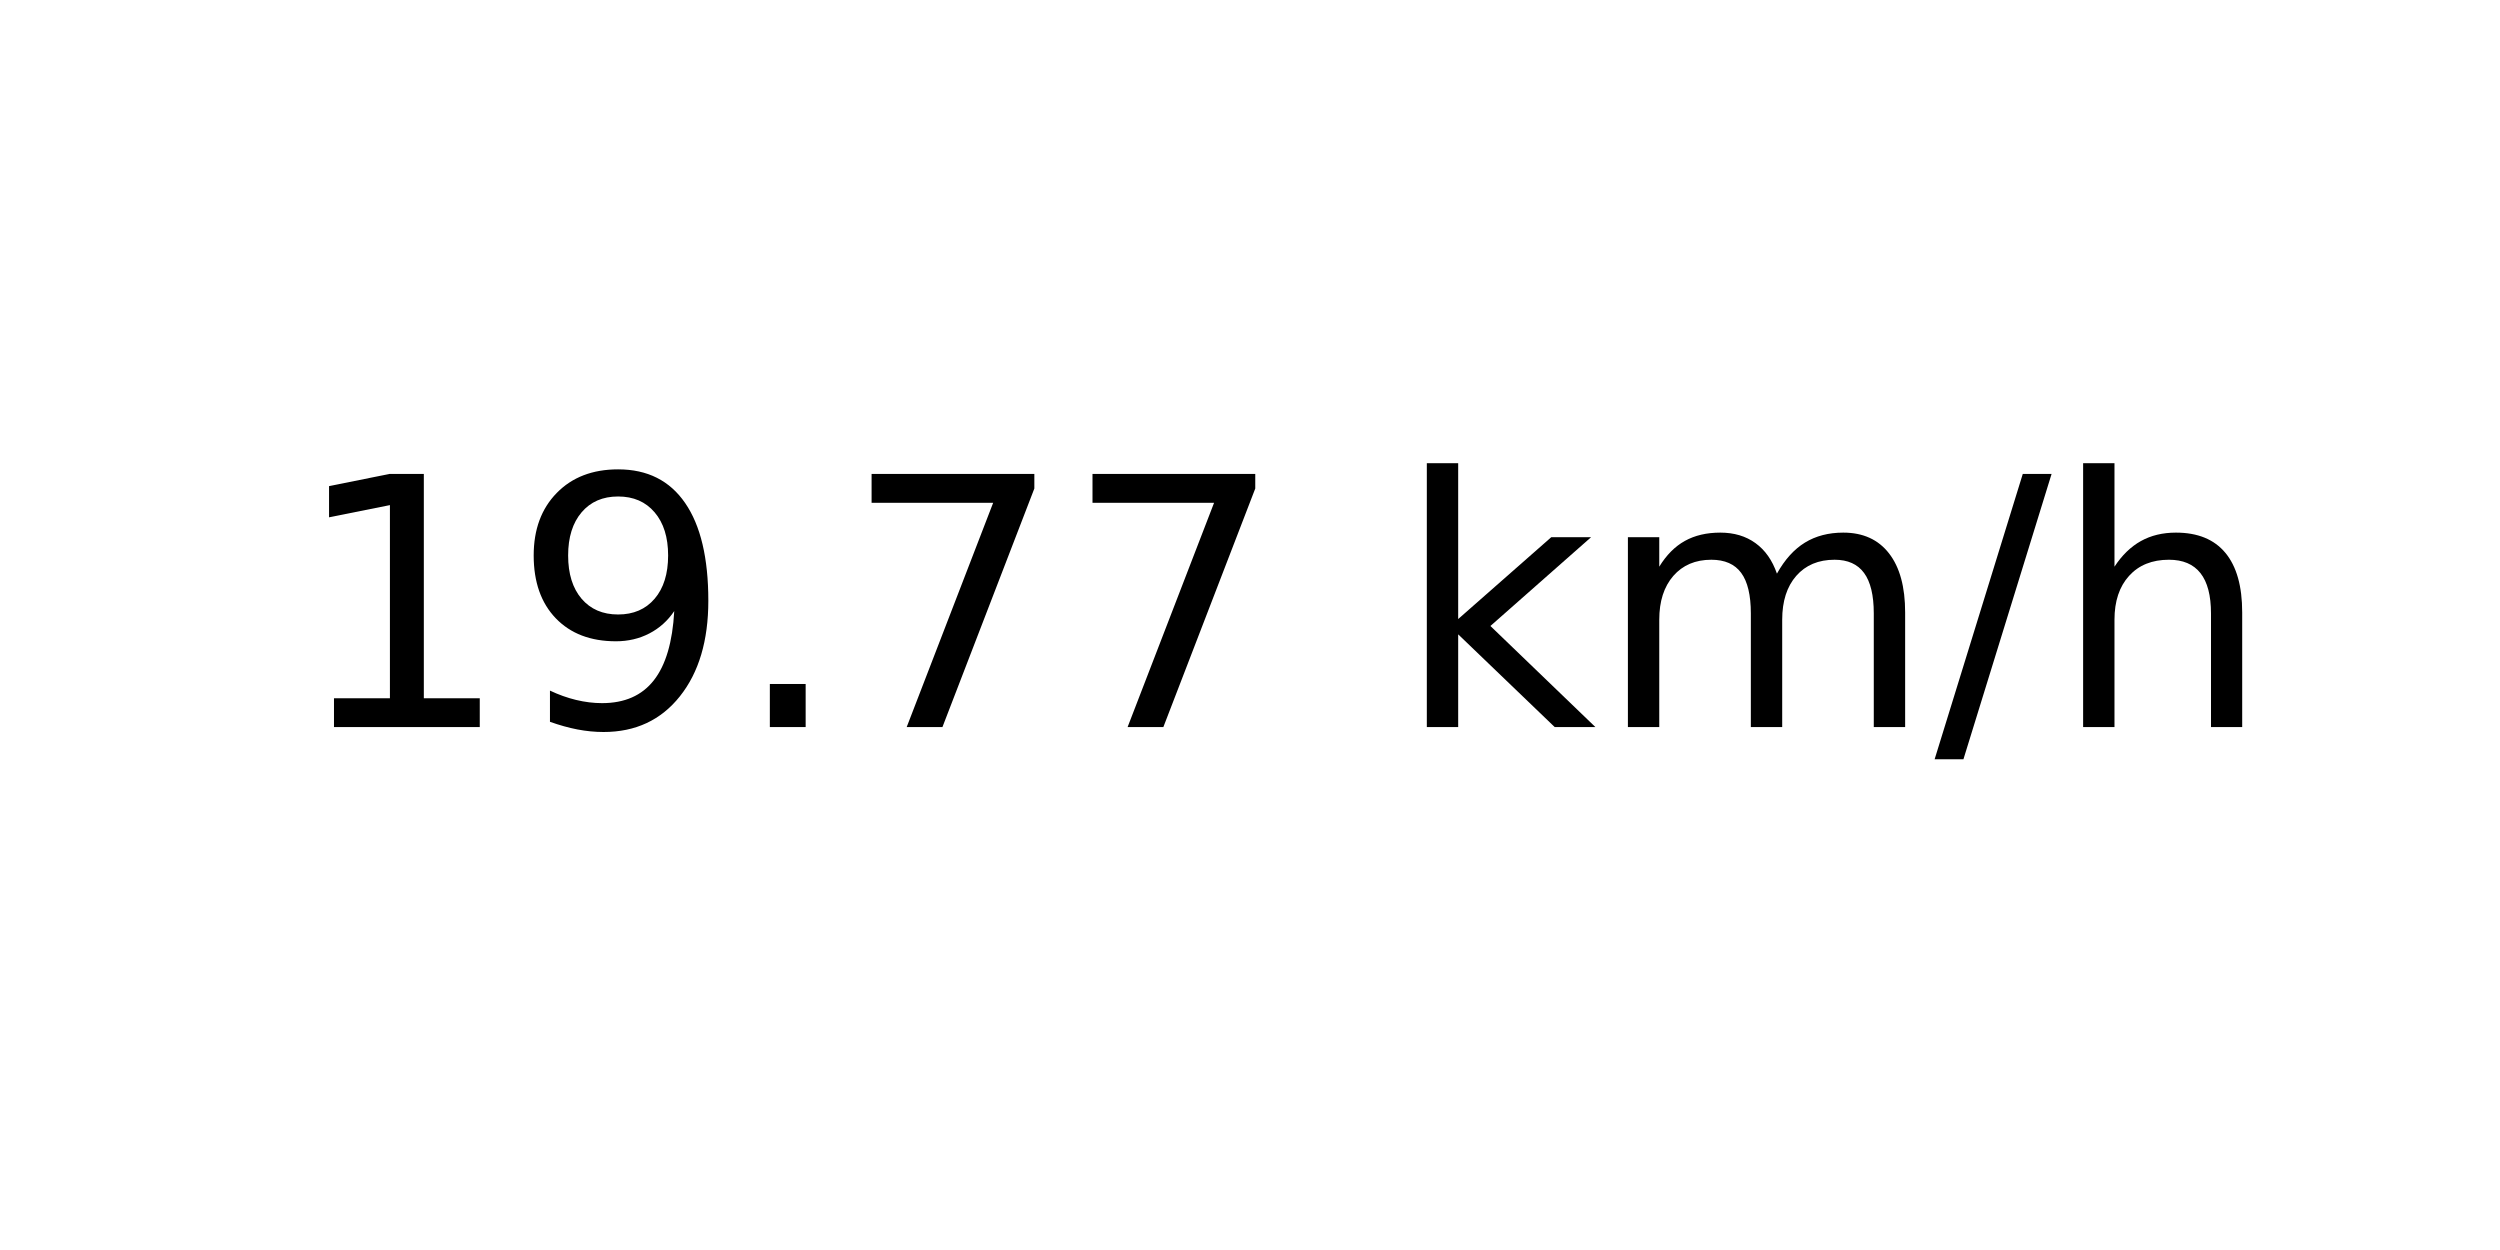
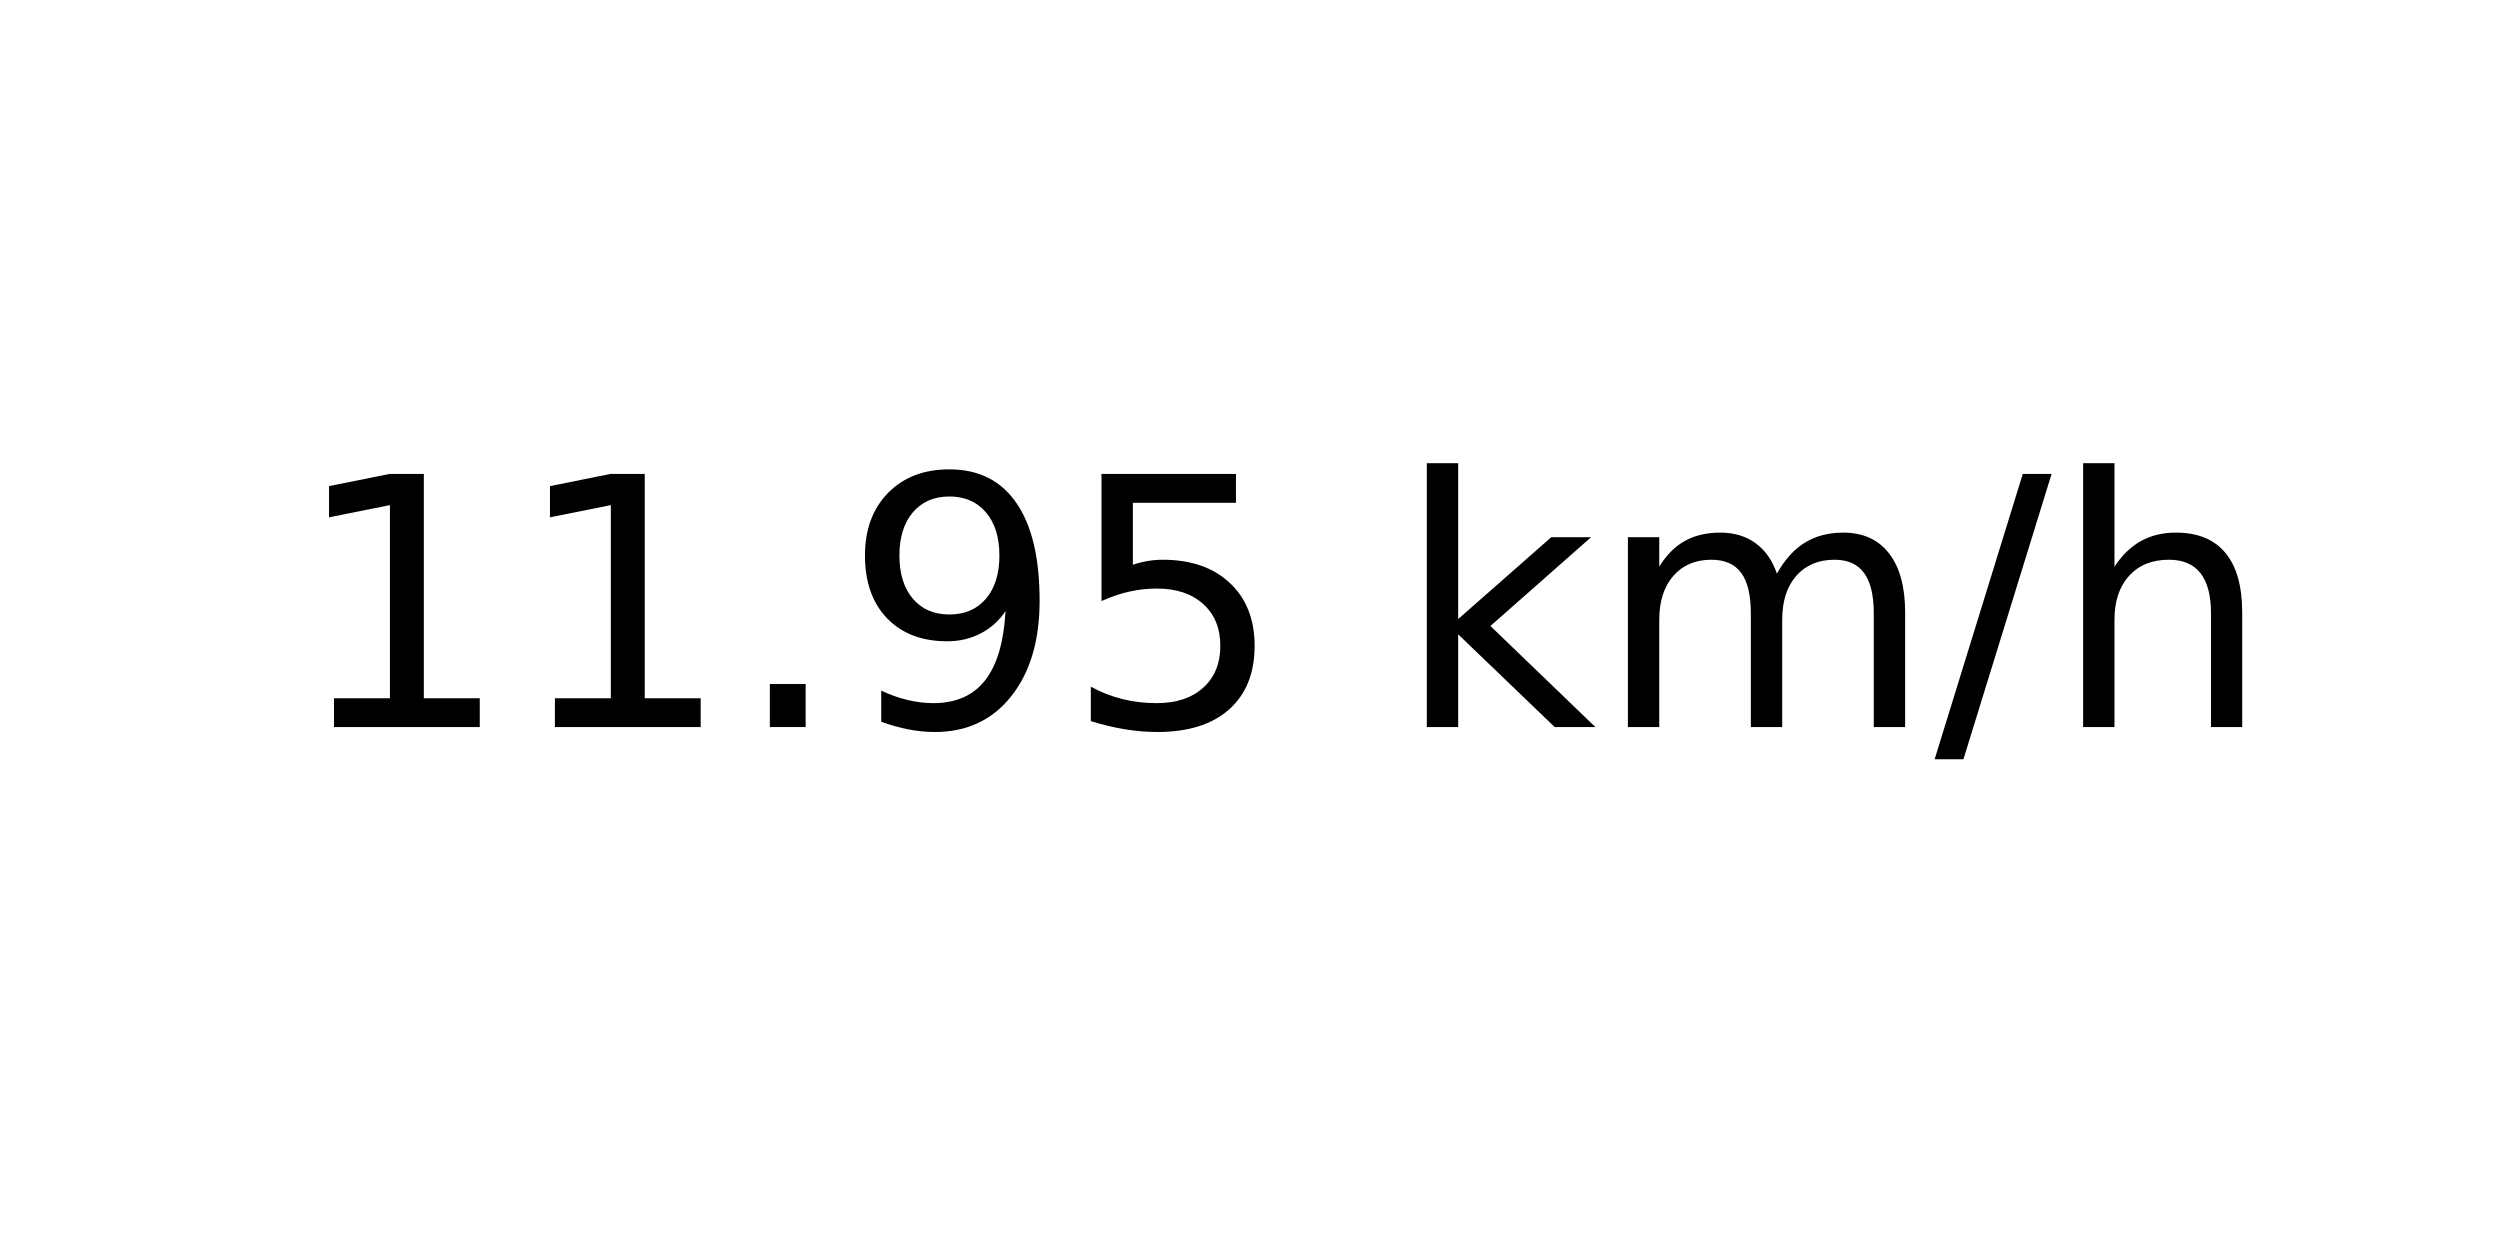
<svg xmlns="http://www.w3.org/2000/svg" xmlns:xlink="http://www.w3.org/1999/xlink" width="72pt" height="36pt" viewBox="0 0 72 36" version="1.1">
  <defs>
    <style type="text/css">*{stroke-linejoin: round; stroke-linecap: butt}</style>
  </defs>
  <g id="figure_1">
    <g id="axes_1">
      <g id="text_1">
        <g transform="translate(8.378125 20.93937) scale(0.1 -0.1)">
          <defs>
            <path id="DejaVuSans-31" d="M 794 531  L 1825 531  L 1825 4091  L 703 3866  L 703 4441  L 1819 4666  L 2450 4666  L 2450 531  L 3481 531  L 3481 0  L 794 0  L 794 531  z " transform="scale(0.015625)" />
+             <path id="DejaVuSans-2e" d="M 684 794  L 1344 794  L 1344 0  L 684 0  L 684 794  z " transform="scale(0.015625)" />
            <path id="DejaVuSans-39" d="M 703 97  L 703 672  Q 941 559 1184 500  Q 1428 441 1663 441  Q 2288 441 2617 861  Q 2947 1281 2994 2138  Q 2813 1869 2534 1725  Q 2256 1581 1919 1581  Q 1219 1581 811 2004  Q 403 2428 403 3163  Q 403 3881 828 4315  Q 1253 4750 1959 4750  Q 2769 4750 3195 4129  Q 3622 3509 3622 2328  Q 3622 1225 3098 567  Q 2575 -91 1691 -91  Q 1453 -91 1209 -44  Q 966 3 703 97  z M 1959 2075  Q 2384 2075 2632 2365  Q 2881 2656 2881 3163  Q 2881 3666 2632 3958  Q 2384 4250 1959 4250  Q 1534 4250 1286 3958  Q 1038 3666 1038 3163  Q 1038 2656 1286 2365  Q 1534 2075 1959 2075  z " transform="scale(0.015625)" />
-             <path id="DejaVuSans-2e" d="M 684 794  L 1344 794  L 1344 0  L 684 0  L 684 794  z " transform="scale(0.015625)" />
-             <path id="DejaVuSans-37" d="M 525 4666  L 3525 4666  L 3525 4397  L 1831 0  L 1172 0  L 2766 4134  L 525 4134  L 525 4666  z " transform="scale(0.015625)" />
+             <path id="DejaVuSans-35" d="M 691 4666  L 3169 4666  L 3169 4134  L 1269 4134  L 1269 2991  Q 1406 3038 1543 3061  Q 1681 3084 1819 3084  Q 2600 3084 3056 2656  Q 3513 2228 3513 1497  Q 3513 744 3044 326  Q 2575 -91 1722 -91  Q 1428 -91 1123 -41  Q 819 9 494 109  L 494 744  Q 775 591 1075 516  Q 1375 441 1709 441  Q 2250 441 2565 725  Q 2881 1009 2881 1497  Q 2881 1984 2565 2268  Q 2250 2553 1709 2553  Q 1456 2553 1204 2497  Q 953 2441 691 2322  L 691 4666  z " transform="scale(0.015625)" />
            <path id="DejaVuSans-20" transform="scale(0.015625)" />
            <path id="DejaVuSans-6b" d="M 581 4863  L 1159 4863  L 1159 1991  L 2875 3500  L 3609 3500  L 1753 1863  L 3688 0  L 2938 0  L 1159 1709  L 1159 0  L 581 0  L 581 4863  z " transform="scale(0.015625)" />
            <path id="DejaVuSans-6d" d="M 3328 2828  Q 3544 3216 3844 3400  Q 4144 3584 4550 3584  Q 5097 3584 5394 3201  Q 5691 2819 5691 2113  L 5691 0  L 5113 0  L 5113 2094  Q 5113 2597 4934 2840  Q 4756 3084 4391 3084  Q 3944 3084 3684 2787  Q 3425 2491 3425 1978  L 3425 0  L 2847 0  L 2847 2094  Q 2847 2600 2669 2842  Q 2491 3084 2119 3084  Q 1678 3084 1418 2786  Q 1159 2488 1159 1978  L 1159 0  L 581 0  L 581 3500  L 1159 3500  L 1159 2956  Q 1356 3278 1631 3431  Q 1906 3584 2284 3584  Q 2666 3584 2933 3390  Q 3200 3197 3328 2828  z " transform="scale(0.015625)" />
            <path id="DejaVuSans-2f" d="M 1625 4666  L 2156 4666  L 531 -594  L 0 -594  L 1625 4666  z " transform="scale(0.015625)" />
            <path id="DejaVuSans-68" d="M 3513 2113  L 3513 0  L 2938 0  L 2938 2094  Q 2938 2591 2744 2837  Q 2550 3084 2163 3084  Q 1697 3084 1428 2787  Q 1159 2491 1159 1978  L 1159 0  L 581 0  L 581 4863  L 1159 4863  L 1159 2956  Q 1366 3272 1645 3428  Q 1925 3584 2291 3584  Q 2894 3584 3203 3211  Q 3513 2838 3513 2113  z " transform="scale(0.015625)" />
          </defs>
          <use xlink:href="#DejaVuSans-31" />
-           <use xlink:href="#DejaVuSans-39" x="63.623" />
+           <use xlink:href="#DejaVuSans-31" x="63.623" />
          <use xlink:href="#DejaVuSans-2e" x="127.246" />
-           <use xlink:href="#DejaVuSans-37" x="159.033" />
-           <use xlink:href="#DejaVuSans-37" x="222.656" />
+           <use xlink:href="#DejaVuSans-39" x="159.033" />
+           <use xlink:href="#DejaVuSans-35" x="222.656" />
          <use xlink:href="#DejaVuSans-20" x="286.279" />
          <use xlink:href="#DejaVuSans-6b" x="318.066" />
          <use xlink:href="#DejaVuSans-6d" x="375.977" />
          <use xlink:href="#DejaVuSans-2f" x="473.389" />
          <use xlink:href="#DejaVuSans-68" x="507.08" />
        </g>
      </g>
    </g>
  </g>
</svg>
